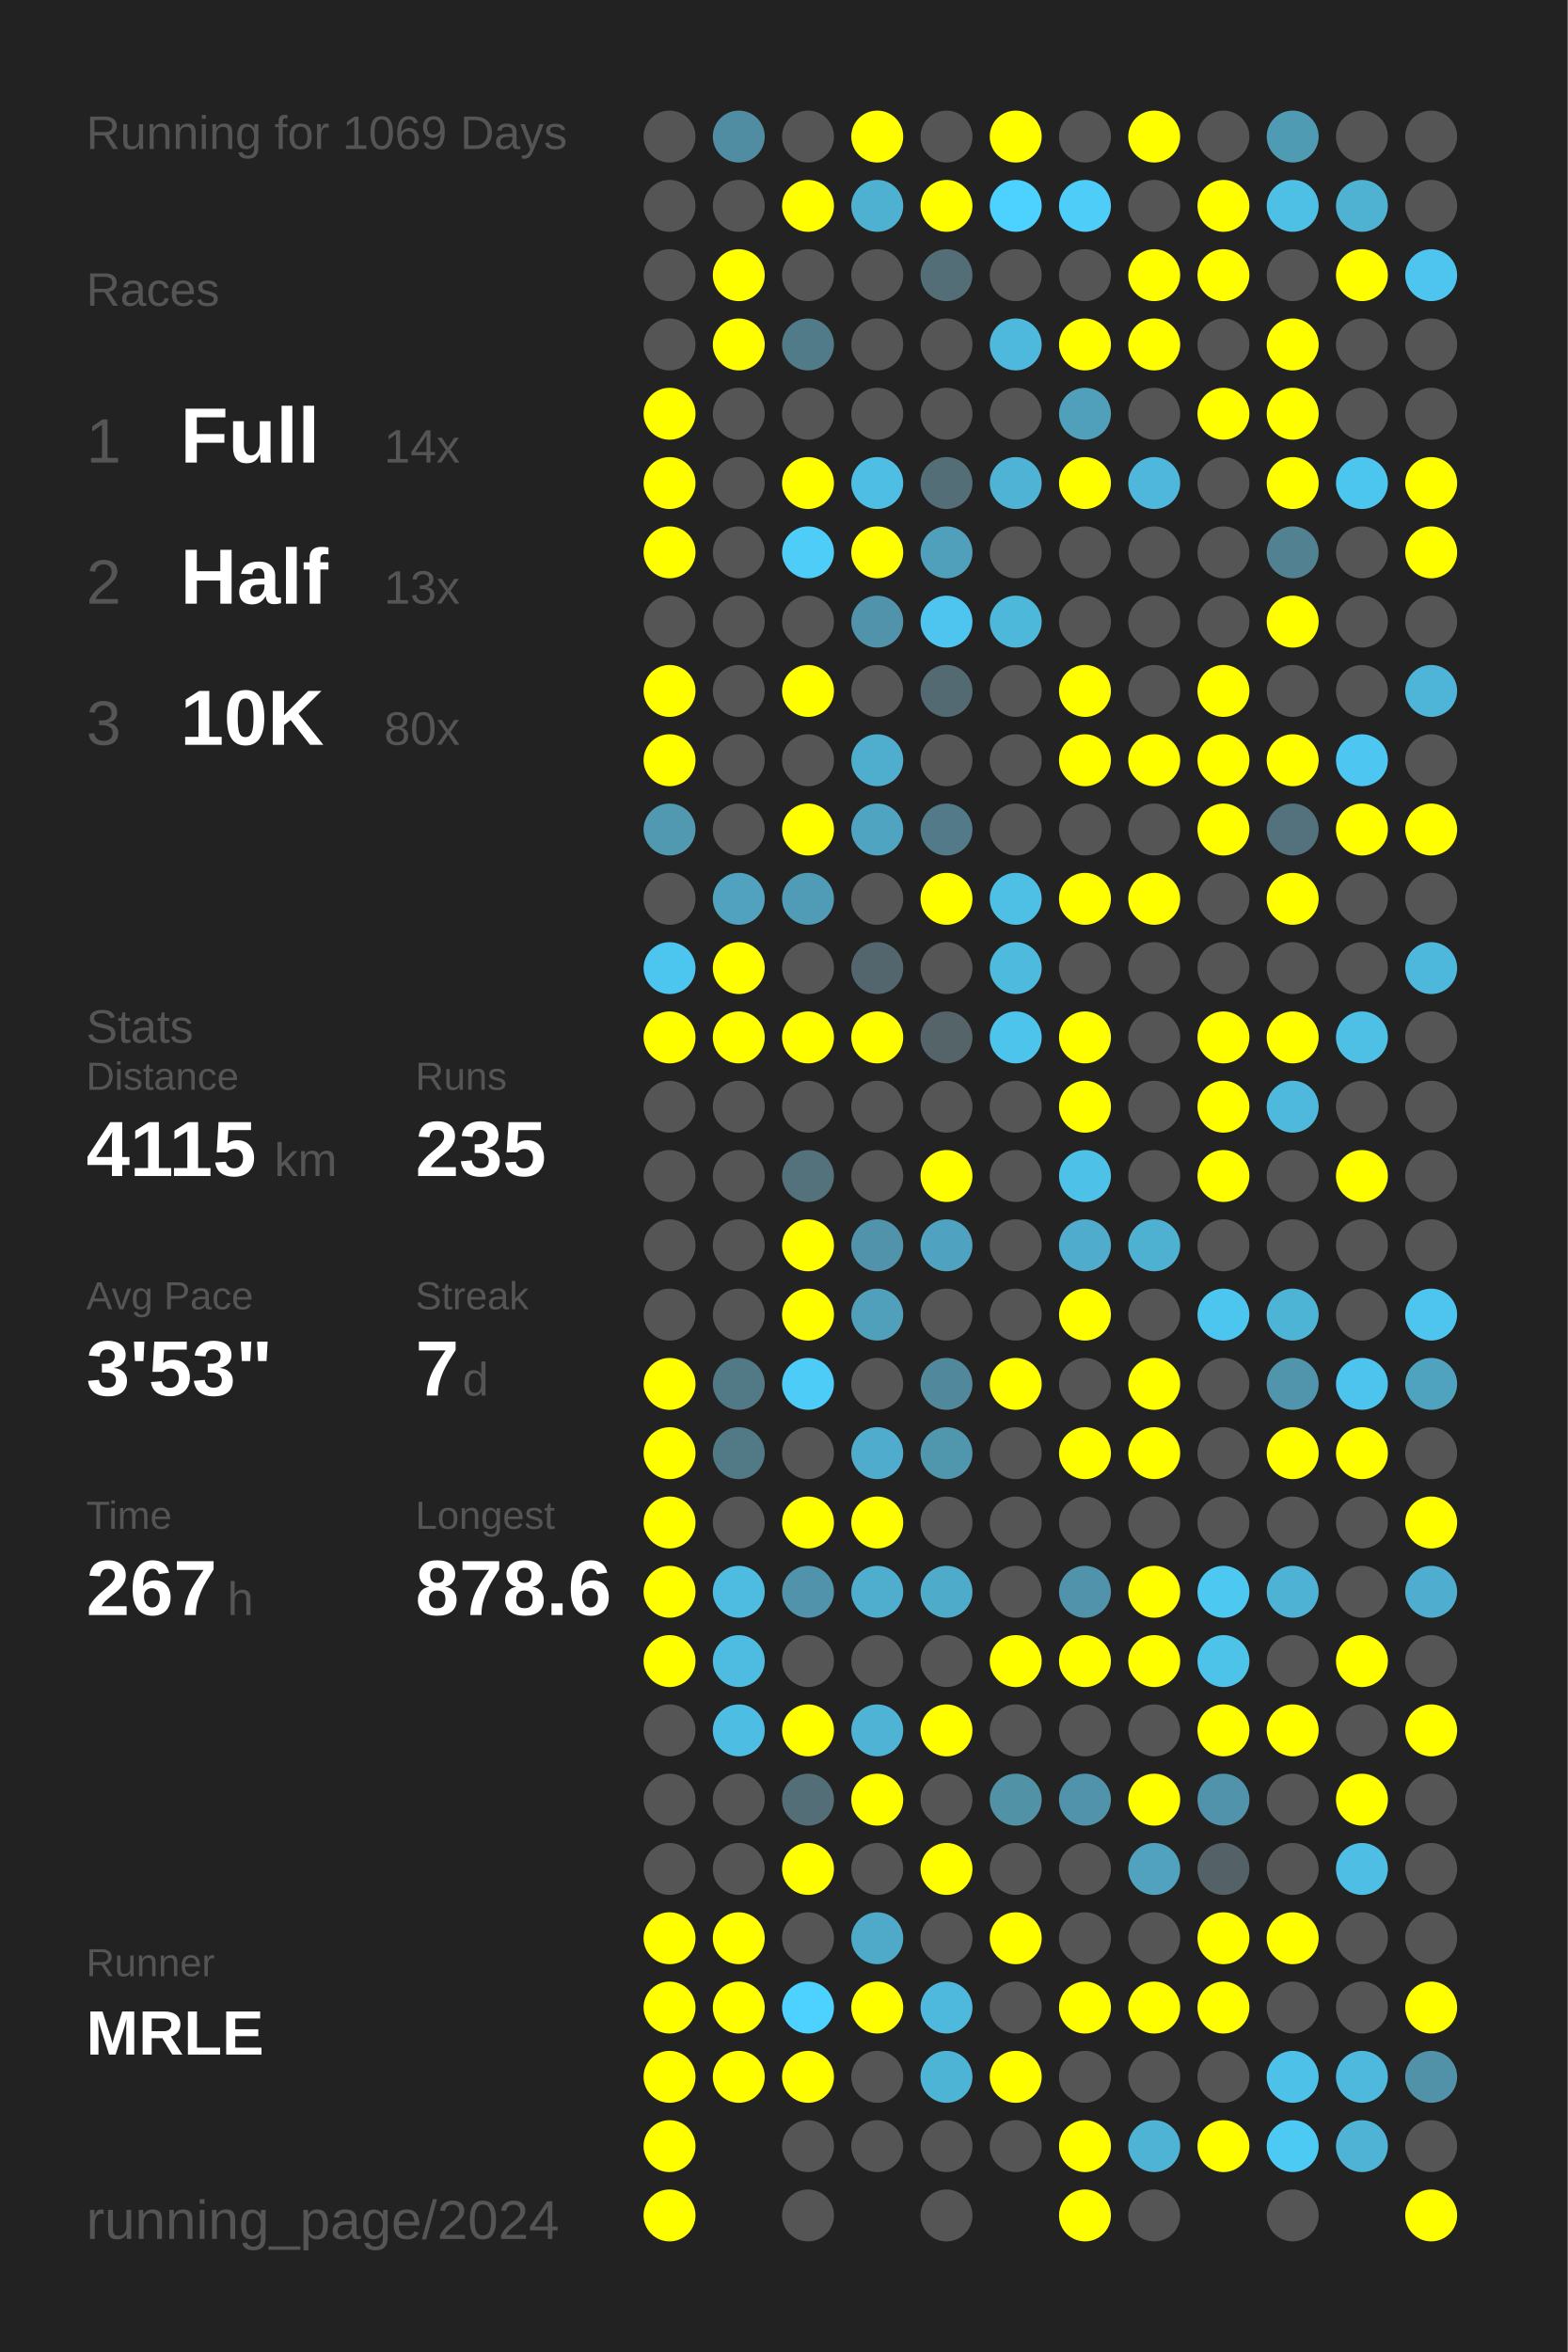
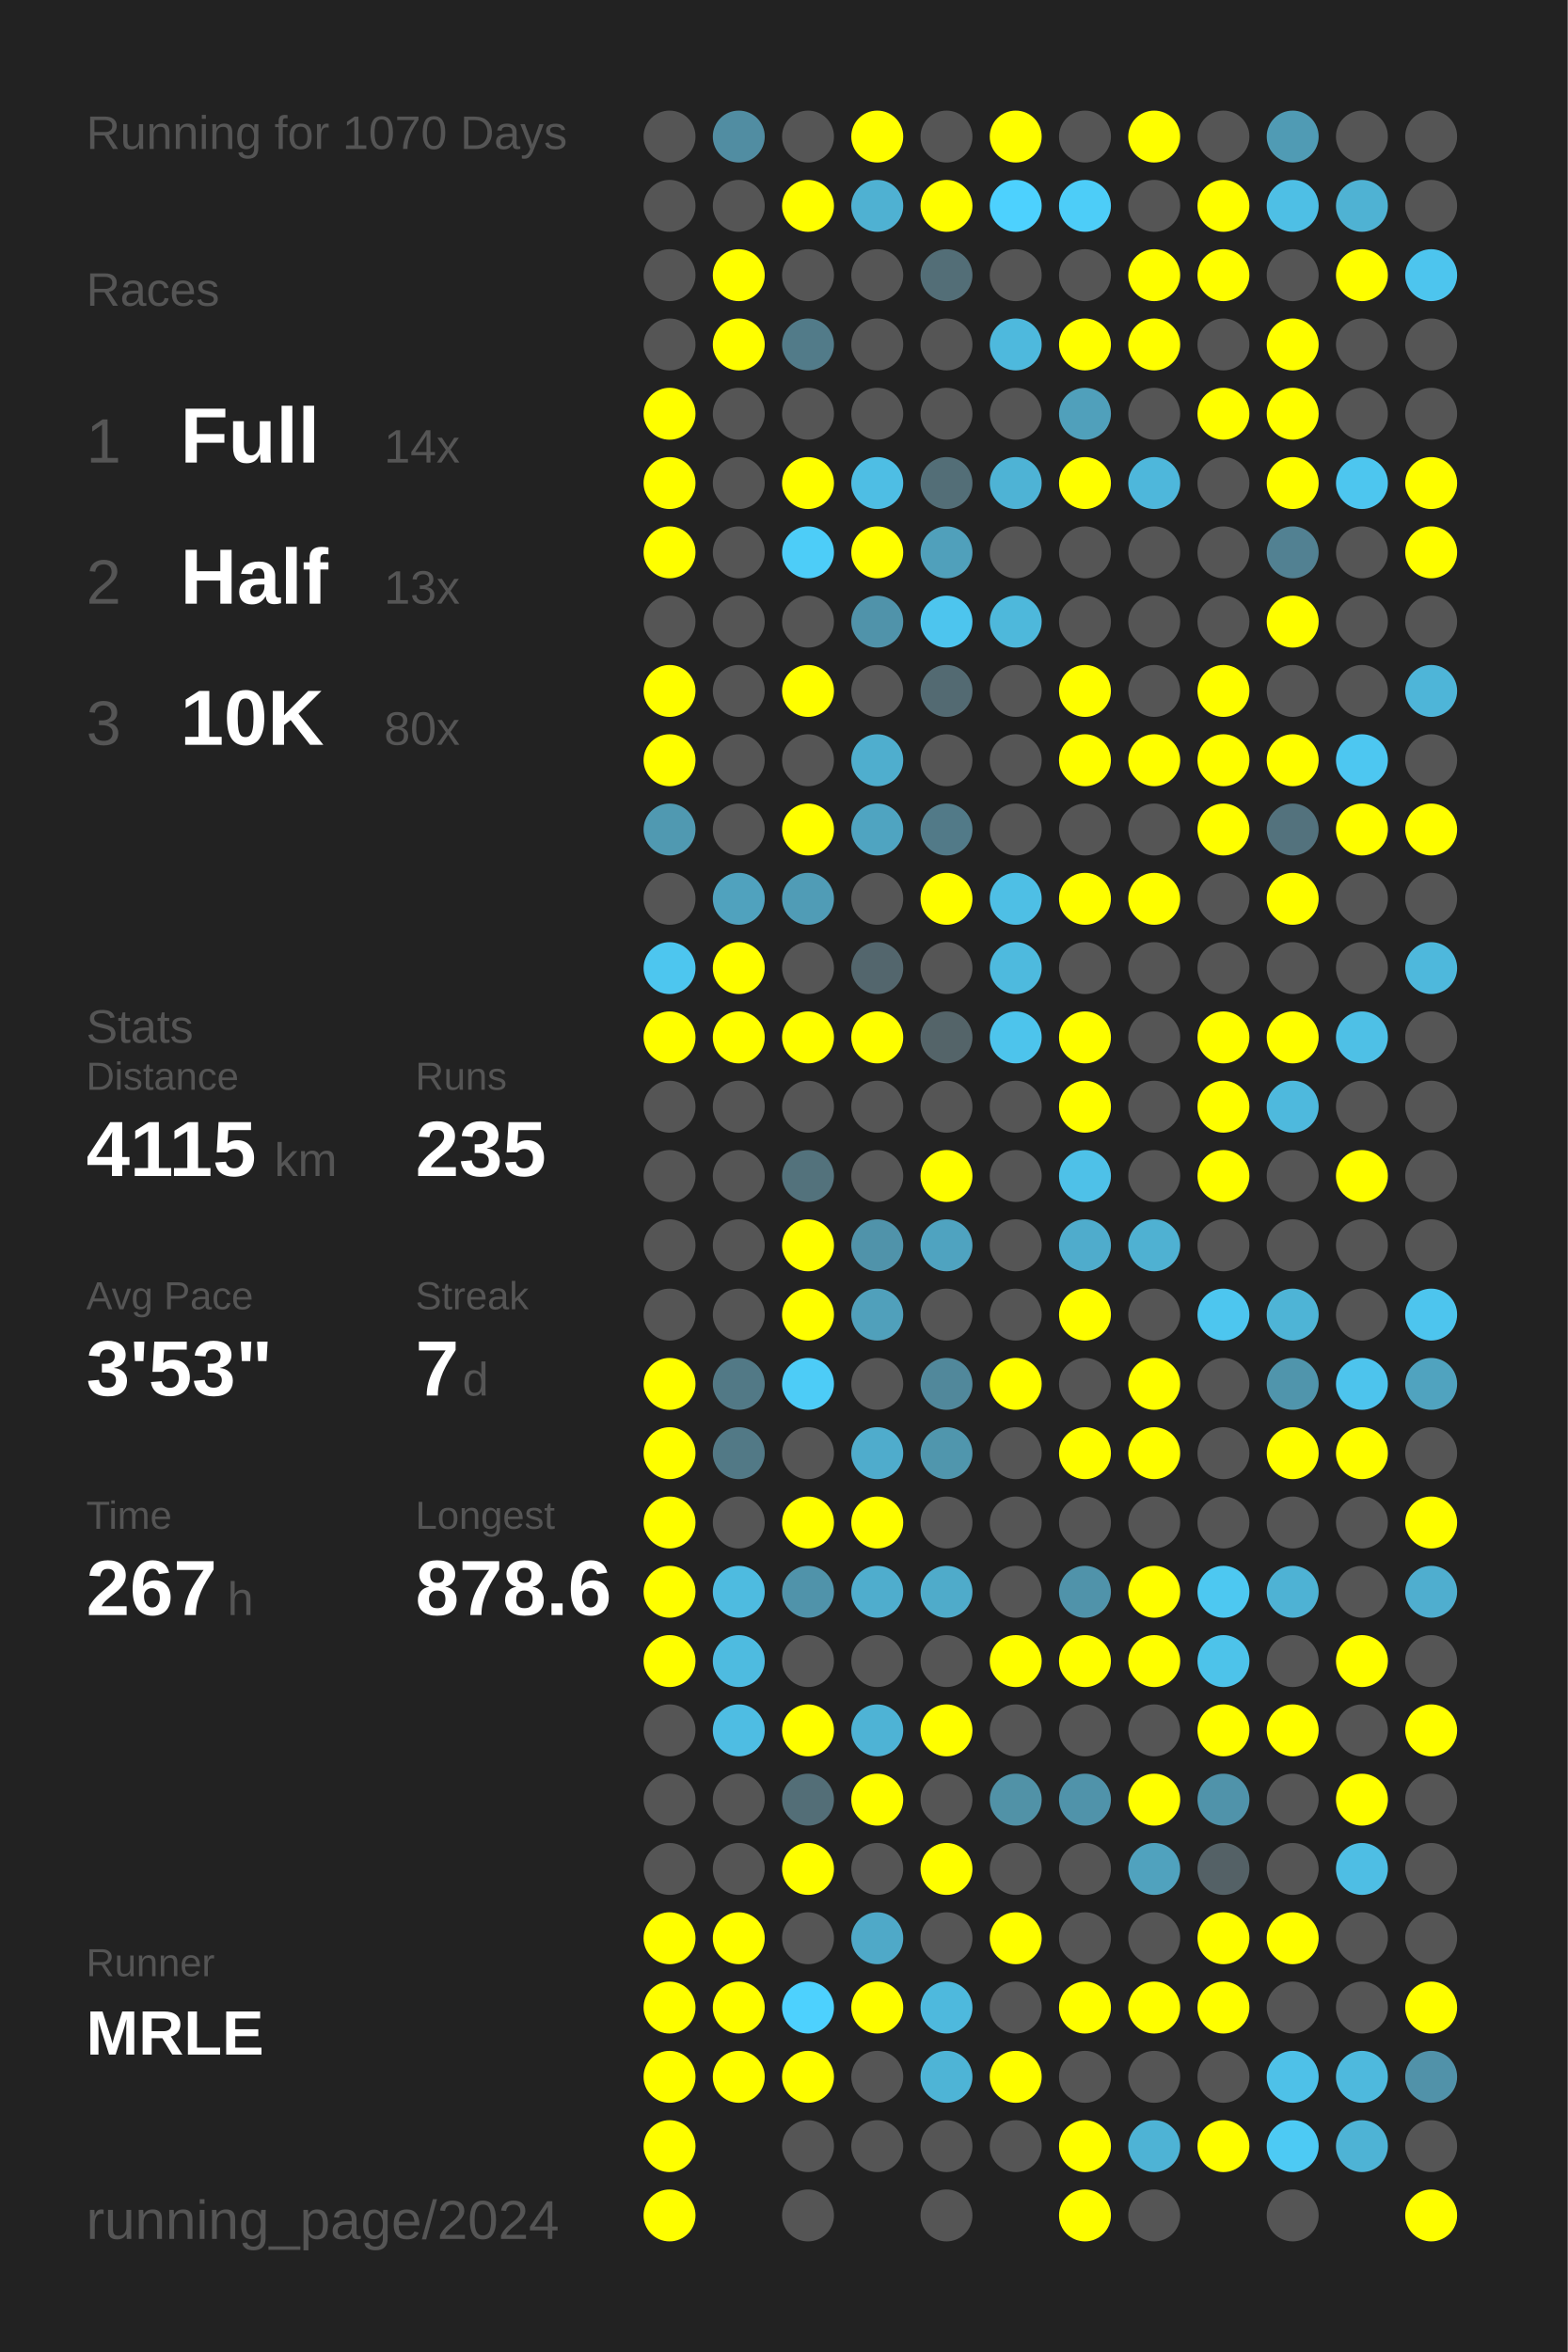
<svg xmlns="http://www.w3.org/2000/svg" baseProfile="full" height="300mm" version="1.1" viewBox="0,0,200,300" width="200mm">
  <defs />
  <rect fill="#222222" height="300" width="200" x="0" y="0" />
-   <text fill="#555555" style="font-size:6px; font-family:Arial;" x="11" y="19">Running for 1069 Days</text>
+   <text fill="#555555" style="font-size:6px; font-family:Arial;" x="11" y="19">Running for 1070 Days</text>
  <text fill="#555555" style="font-size:6px; font-family:Arial;" x="11" y="39">Races</text>
  <text fill="#555555" style="font-size:8px; font-family:Arial;" x="11" y="59">1</text>
  <text fill="#FFFFFF" style="font-size:10px; font-family:Arial; font-weight:bold;" x="23" y="59">Full</text>
  <text fill="#555555" style="font-size:6px; font-family:Arial;" x="49" y="59">14x</text>
  <text fill="#555555" style="font-size:8px; font-family:Arial;" x="11" y="77">2</text>
  <text fill="#FFFFFF" style="font-size:10px; font-family:Arial; font-weight:bold;" x="23" y="77">Half</text>
  <text fill="#555555" style="font-size:6px; font-family:Arial;" x="49" y="77">13x</text>
  <text fill="#555555" style="font-size:8px; font-family:Arial;" x="11" y="95">3</text>
  <text fill="#FFFFFF" style="font-size:10px; font-family:Arial; font-weight:bold;" x="23" y="95">10K</text>
  <text fill="#555555" style="font-size:6px; font-family:Arial;" x="49" y="95">80x</text>
  <text fill="#555555" style="font-size:6px; font-family:Arial;" x="11" y="133">Stats</text>
  <text fill="#555555" style="font-size:5px; font-family:Arial;" x="11" y="139">Distance</text>
  <text fill="#FFFFFF" style="font-size:10px; font-family:Arial; font-weight:bold;" x="11" y="150">4115</text>
  <text fill="#555555" style="font-size:6px; font-family:Arial;" x="35" y="150">km</text>
  <text fill="#555555" style="font-size:5px; font-family:Arial;" x="53" y="139">Runs</text>
  <text fill="#FFFFFF" style="font-size:10px; font-family:Arial; font-weight:bold;" x="53" y="150">235</text>
  <text fill="#555555" style="font-size:5px; font-family:Arial;" x="11" y="167">Avg Pace</text>
  <text fill="#FFFFFF" style="font-size:10px; font-family:Arial; font-weight:bold;" x="11" y="178">3'53"</text>
  <text fill="#555555" style="font-size:5px; font-family:Arial;" x="53" y="167">Streak</text>
  <text fill="#FFFFFF" style="font-size:10px; font-family:Arial; font-weight:bold;" x="53" y="178">7</text>
  <text fill="#555555" style="font-size:6px; font-family:Arial;" x="59" y="178">d</text>
  <text fill="#555555" style="font-size:5px; font-family:Arial;" x="11" y="195">Time</text>
  <text fill="#FFFFFF" style="font-size:10px; font-family:Arial; font-weight:bold;" x="11" y="206">267</text>
  <text fill="#555555" style="font-size:6px; font-family:Arial;" x="29" y="206">h</text>
  <text fill="#555555" style="font-size:5px; font-family:Arial;" x="53" y="195">Longest</text>
  <text fill="#FFFFFF" style="font-size:10px; font-family:Arial; font-weight:bold;" x="53" y="206">878.6</text>
  <text fill="#555555" style="font-size:5px; font-family:Arial;" x="11" y="252.065">Runner</text>
  <text fill="#FFFFFF" style="font-size:8px; font-family:Arial; font-weight:bold;" x="11" y="262.065">MRLE</text>
  <text fill="#555555" style="font-size:7px; font-family:Arial;" x="11" y="285.581">running_page/2024</text>
  <circle cx="85.417" cy="17.419" fill="#555555" r="3.312" />
  <circle cx="85.417" cy="26.258" fill="#555555" r="3.312" />
  <circle cx="85.417" cy="35.097" fill="#555555" r="3.312" />
  <circle cx="85.417" cy="43.935" fill="#555555" r="3.312" />
  <circle cx="85.417" cy="52.774" fill="#FFFF00" r="3.312" />
  <circle cx="85.417" cy="61.613" fill="#FFFF00" r="3.312" />
  <circle cx="85.417" cy="70.452" fill="#FFFF00" r="3.312" />
  <circle cx="85.417" cy="79.29" fill="#555555" r="3.312" />
  <circle cx="85.417" cy="88.129" fill="#FFFF00" r="3.312" />
  <circle cx="85.417" cy="96.968" fill="#FFFF00" r="3.312" />
  <circle cx="85.417" cy="105.806" fill="#5099b1" r="3.312" />
  <circle cx="85.417" cy="114.645" fill="#555555" r="3.312" />
  <circle cx="85.417" cy="123.484" fill="#4dc6ef" r="3.312" />
  <circle cx="85.417" cy="132.323" fill="#FFFF00" r="3.312" />
  <circle cx="85.417" cy="141.161" fill="#555555" r="3.312" />
  <circle cx="85.417" cy="150" fill="#555555" r="3.312" />
  <circle cx="85.417" cy="158.839" fill="#555555" r="3.312" />
  <circle cx="85.417" cy="167.677" fill="#555555" r="3.312" />
  <circle cx="85.417" cy="176.516" fill="#FFFF00" r="3.312" />
  <circle cx="85.417" cy="185.355" fill="#FFFF00" r="3.312" />
  <circle cx="85.417" cy="194.194" fill="#FFFF00" r="3.312" />
  <circle cx="85.417" cy="203.032" fill="#FFFF00" r="3.312" />
  <circle cx="85.417" cy="211.871" fill="#FFFF00" r="3.312" />
  <circle cx="85.417" cy="220.71" fill="#555555" r="3.312" />
  <circle cx="85.417" cy="229.548" fill="#555555" r="3.312" />
  <circle cx="85.417" cy="238.387" fill="#555555" r="3.312" />
  <circle cx="85.417" cy="247.226" fill="#FFFF00" r="3.312" />
  <circle cx="85.417" cy="256.065" fill="#FFFF00" r="3.312" />
  <circle cx="85.417" cy="264.903" fill="#FFFF00" r="3.312" />
  <circle cx="85.417" cy="273.742" fill="#FFFF00" r="3.312" />
  <circle cx="85.417" cy="282.581" fill="#FFFF00" r="3.312" />
  <circle cx="94.25" cy="17.419" fill="#518da2" r="3.312" />
  <circle cx="94.25" cy="26.258" fill="#555555" r="3.312" />
  <circle cx="94.25" cy="35.097" fill="#FFFF00" r="3.312" />
  <circle cx="94.25" cy="43.935" fill="#FFFF00" r="3.312" />
  <circle cx="94.25" cy="52.774" fill="#555555" r="3.312" />
  <circle cx="94.25" cy="61.613" fill="#555555" r="3.312" />
  <circle cx="94.25" cy="70.452" fill="#555555" r="3.312" />
  <circle cx="94.25" cy="79.29" fill="#555555" r="3.312" />
  <circle cx="94.25" cy="88.129" fill="#555555" r="3.312" />
  <circle cx="94.25" cy="96.968" fill="#555555" r="3.312" />
  <circle cx="94.25" cy="105.806" fill="#555555" r="3.312" />
  <circle cx="94.25" cy="114.645" fill="#50a2be" r="3.312" />
  <circle cx="94.25" cy="123.484" fill="#FFFF00" r="3.312" />
  <circle cx="94.25" cy="132.323" fill="#FFFF00" r="3.312" />
  <circle cx="94.25" cy="141.161" fill="#555555" r="3.312" />
  <circle cx="94.25" cy="150" fill="#555555" r="3.312" />
  <circle cx="94.25" cy="158.839" fill="#555555" r="3.312" />
  <circle cx="94.25" cy="167.677" fill="#555555" r="3.312" />
  <circle cx="94.25" cy="176.516" fill="#527986" r="3.312" />
  <circle cx="94.25" cy="185.355" fill="#527986" r="3.312" />
  <circle cx="94.25" cy="194.194" fill="#555555" r="3.312" />
  <circle cx="94.25" cy="203.032" fill="#4ebbe0" r="3.312" />
  <circle cx="94.25" cy="211.871" fill="#4ebbe0" r="3.312" />
  <circle cx="94.25" cy="220.71" fill="#4ebde3" r="3.312" />
  <circle cx="94.25" cy="229.548" fill="#555555" r="3.312" />
  <circle cx="94.25" cy="238.387" fill="#555555" r="3.312" />
  <circle cx="94.25" cy="247.226" fill="#FFFF00" r="3.312" />
  <circle cx="94.25" cy="256.065" fill="#FFFF00" r="3.312" />
  <circle cx="94.25" cy="264.903" fill="#FFFF00" r="3.312" />
  <circle cx="103.083" cy="17.419" fill="#555555" r="3.312" />
  <circle cx="103.083" cy="26.258" fill="#FFFF00" r="3.312" />
  <circle cx="103.083" cy="35.097" fill="#555555" r="3.312" />
  <circle cx="103.083" cy="43.935" fill="#527b89" r="3.312" />
  <circle cx="103.083" cy="52.774" fill="#555555" r="3.312" />
  <circle cx="103.083" cy="61.613" fill="#FFFF00" r="3.312" />
  <circle cx="103.083" cy="70.452" fill="#4dcdf8" r="3.312" />
  <circle cx="103.083" cy="79.29" fill="#555555" r="3.312" />
  <circle cx="103.083" cy="88.129" fill="#FFFF00" r="3.312" />
  <circle cx="103.083" cy="96.968" fill="#555555" r="3.312" />
  <circle cx="103.083" cy="105.806" fill="#FFFF00" r="3.312" />
  <circle cx="103.083" cy="114.645" fill="#509cb6" r="3.312" />
  <circle cx="103.083" cy="123.484" fill="#555555" r="3.312" />
  <circle cx="103.083" cy="132.323" fill="#FFFF00" r="3.312" />
  <circle cx="103.083" cy="141.161" fill="#555555" r="3.312" />
  <circle cx="103.083" cy="150" fill="#53727c" r="3.312" />
  <circle cx="103.083" cy="158.839" fill="#FFFF00" r="3.312" />
  <circle cx="103.083" cy="167.677" fill="#FFFF00" r="3.312" />
  <circle cx="103.083" cy="176.516" fill="#4dccf7" r="3.312" />
  <circle cx="103.083" cy="185.355" fill="#555555" r="3.312" />
  <circle cx="103.083" cy="194.194" fill="#FFFF00" r="3.312" />
  <circle cx="103.083" cy="203.032" fill="#5093aa" r="3.312" />
  <circle cx="103.083" cy="211.871" fill="#555555" r="3.312" />
  <circle cx="103.083" cy="220.71" fill="#FFFF00" r="3.312" />
  <circle cx="103.083" cy="229.548" fill="#536e77" r="3.312" />
  <circle cx="103.083" cy="238.387" fill="#FFFF00" r="3.312" />
  <circle cx="103.083" cy="247.226" fill="#555555" r="3.312" />
  <circle cx="103.083" cy="256.065" fill="#4dd1fe" r="3.312" />
  <circle cx="103.083" cy="264.903" fill="#FFFF00" r="3.312" />
  <circle cx="103.083" cy="273.742" fill="#555555" r="3.312" />
  <circle cx="103.083" cy="282.581" fill="#555555" r="3.312" />
  <circle cx="111.917" cy="17.419" fill="#FFFF00" r="3.312" />
  <circle cx="111.917" cy="26.258" fill="#4fb1d2" r="3.312" />
  <circle cx="111.917" cy="35.097" fill="#555555" r="3.312" />
  <circle cx="111.917" cy="43.935" fill="#555555" r="3.312" />
  <circle cx="111.917" cy="52.774" fill="#555555" r="3.312" />
  <circle cx="111.917" cy="61.613" fill="#4ebee4" r="3.312" />
  <circle cx="111.917" cy="70.452" fill="#FFFF00" r="3.312" />
  <circle cx="111.917" cy="79.29" fill="#5093aa" r="3.312" />
  <circle cx="111.917" cy="88.129" fill="#555555" r="3.312" />
  <circle cx="111.917" cy="96.968" fill="#4faece" r="3.312" />
  <circle cx="111.917" cy="105.806" fill="#4fa4c1" r="3.312" />
  <circle cx="111.917" cy="114.645" fill="#555555" r="3.312" />
  <circle cx="111.917" cy="123.484" fill="#53666d" r="3.312" />
  <circle cx="111.917" cy="132.323" fill="#FFFF00" r="3.312" />
  <circle cx="111.917" cy="141.161" fill="#555555" r="3.312" />
  <circle cx="111.917" cy="150" fill="#555555" r="3.312" />
  <circle cx="111.917" cy="158.839" fill="#5093aa" r="3.312" />
  <circle cx="111.917" cy="167.677" fill="#50a0bb" r="3.312" />
  <circle cx="111.917" cy="176.516" fill="#555555" r="3.312" />
  <circle cx="111.917" cy="185.355" fill="#4faccc" r="3.312" />
  <circle cx="111.917" cy="194.194" fill="#FFFF00" r="3.312" />
  <circle cx="111.917" cy="203.032" fill="#4fadcd" r="3.312" />
  <circle cx="111.917" cy="211.871" fill="#555555" r="3.312" />
  <circle cx="111.917" cy="220.71" fill="#4eb3d5" r="3.312" />
  <circle cx="111.917" cy="229.548" fill="#FFFF00" r="3.312" />
  <circle cx="111.917" cy="238.387" fill="#555555" r="3.312" />
  <circle cx="111.917" cy="247.226" fill="#4fa9c8" r="3.312" />
  <circle cx="111.917" cy="256.065" fill="#FFFF00" r="3.312" />
  <circle cx="111.917" cy="264.903" fill="#555555" r="3.312" />
  <circle cx="111.917" cy="273.742" fill="#555555" r="3.312" />
  <circle cx="120.75" cy="17.419" fill="#555555" r="3.312" />
  <circle cx="120.75" cy="26.258" fill="#FFFF00" r="3.312" />
  <circle cx="120.75" cy="35.097" fill="#536e77" r="3.312" />
  <circle cx="120.75" cy="43.935" fill="#555555" r="3.312" />
  <circle cx="120.75" cy="52.774" fill="#555555" r="3.312" />
  <circle cx="120.75" cy="61.613" fill="#536e77" r="3.312" />
  <circle cx="120.75" cy="70.452" fill="#50a0bb" r="3.312" />
  <circle cx="120.75" cy="79.29" fill="#4dc5ee" r="3.312" />
  <circle cx="120.75" cy="88.129" fill="#536a72" r="3.312" />
  <circle cx="120.75" cy="96.968" fill="#555555" r="3.312" />
  <circle cx="120.75" cy="105.806" fill="#527a88" r="3.312" />
  <circle cx="120.75" cy="114.645" fill="#FFFF00" r="3.312" />
  <circle cx="120.75" cy="123.484" fill="#555555" r="3.312" />
  <circle cx="120.75" cy="132.323" fill="#546469" r="3.312" />
  <circle cx="120.75" cy="141.161" fill="#555555" r="3.312" />
  <circle cx="120.75" cy="150" fill="#FFFF00" r="3.312" />
  <circle cx="120.75" cy="158.839" fill="#4fa3c0" r="3.312" />
  <circle cx="120.75" cy="167.677" fill="#555555" r="3.312" />
  <circle cx="120.75" cy="176.516" fill="#51889b" r="3.312" />
  <circle cx="120.75" cy="185.355" fill="#5096ad" r="3.312" />
  <circle cx="120.75" cy="194.194" fill="#555555" r="3.312" />
  <circle cx="120.75" cy="203.032" fill="#4fabca" r="3.312" />
  <circle cx="120.75" cy="211.871" fill="#555555" r="3.312" />
  <circle cx="120.75" cy="220.71" fill="#FFFF00" r="3.312" />
  <circle cx="120.75" cy="229.548" fill="#555555" r="3.312" />
  <circle cx="120.75" cy="238.387" fill="#FFFF00" r="3.312" />
  <circle cx="120.75" cy="247.226" fill="#555555" r="3.312" />
  <circle cx="120.75" cy="256.065" fill="#4eb9dd" r="3.312" />
  <circle cx="120.75" cy="264.903" fill="#4eb4d6" r="3.312" />
  <circle cx="120.75" cy="273.742" fill="#555555" r="3.312" />
  <circle cx="120.75" cy="282.581" fill="#555555" r="3.312" />
  <circle cx="129.583" cy="17.419" fill="#FFFF00" r="3.312" />
  <circle cx="129.583" cy="26.258" fill="#4dd1fe" r="3.312" />
  <circle cx="129.583" cy="35.097" fill="#555555" r="3.312" />
  <circle cx="129.583" cy="43.935" fill="#4eb9dd" r="3.312" />
  <circle cx="129.583" cy="52.774" fill="#555555" r="3.312" />
  <circle cx="129.583" cy="61.613" fill="#4eb3d5" r="3.312" />
  <circle cx="129.583" cy="70.452" fill="#555555" r="3.312" />
  <circle cx="129.583" cy="79.29" fill="#4eb8db" r="3.312" />
  <circle cx="129.583" cy="88.129" fill="#555555" r="3.312" />
  <circle cx="129.583" cy="96.968" fill="#555555" r="3.312" />
  <circle cx="129.583" cy="105.806" fill="#555555" r="3.312" />
  <circle cx="129.583" cy="114.645" fill="#4ebfe5" r="3.312" />
  <circle cx="129.583" cy="123.484" fill="#4ebade" r="3.312" />
  <circle cx="129.583" cy="132.323" fill="#4dc4ec" r="3.312" />
  <circle cx="129.583" cy="141.161" fill="#555555" r="3.312" />
  <circle cx="129.583" cy="150" fill="#555555" r="3.312" />
  <circle cx="129.583" cy="158.839" fill="#555555" r="3.312" />
  <circle cx="129.583" cy="167.677" fill="#555555" r="3.312" />
  <circle cx="129.583" cy="176.516" fill="#FFFF00" r="3.312" />
  <circle cx="129.583" cy="185.355" fill="#555555" r="3.312" />
  <circle cx="129.583" cy="194.194" fill="#555555" r="3.312" />
  <circle cx="129.583" cy="203.032" fill="#555555" r="3.312" />
  <circle cx="129.583" cy="211.871" fill="#FFFF00" r="3.312" />
  <circle cx="129.583" cy="220.71" fill="#555555" r="3.312" />
  <circle cx="129.583" cy="229.548" fill="#5192a7" r="3.312" />
  <circle cx="129.583" cy="238.387" fill="#555555" r="3.312" />
  <circle cx="129.583" cy="247.226" fill="#FFFF00" r="3.312" />
  <circle cx="129.583" cy="256.065" fill="#555555" r="3.312" />
  <circle cx="129.583" cy="264.903" fill="#FFFF00" r="3.312" />
  <circle cx="129.583" cy="273.742" fill="#555555" r="3.312" />
  <circle cx="138.417" cy="17.419" fill="#555555" r="3.312" />
  <circle cx="138.417" cy="26.258" fill="#4dcdf8" r="3.312" />
  <circle cx="138.417" cy="35.097" fill="#555555" r="3.312" />
  <circle cx="138.417" cy="43.935" fill="#FFFF00" r="3.312" />
  <circle cx="138.417" cy="52.774" fill="#50a0bb" r="3.312" />
  <circle cx="138.417" cy="61.613" fill="#FFFF00" r="3.312" />
  <circle cx="138.417" cy="70.452" fill="#555555" r="3.312" />
  <circle cx="138.417" cy="79.29" fill="#555555" r="3.312" />
  <circle cx="138.417" cy="88.129" fill="#FFFF00" r="3.312" />
  <circle cx="138.417" cy="96.968" fill="#FFFF00" r="3.312" />
  <circle cx="138.417" cy="105.806" fill="#555555" r="3.312" />
  <circle cx="138.417" cy="114.645" fill="#FFFF00" r="3.312" />
  <circle cx="138.417" cy="123.484" fill="#555555" r="3.312" />
  <circle cx="138.417" cy="132.323" fill="#FFFF00" r="3.312" />
  <circle cx="138.417" cy="141.161" fill="#FFFF00" r="3.312" />
  <circle cx="138.417" cy="150" fill="#4ec1e8" r="3.312" />
  <circle cx="138.417" cy="158.839" fill="#4faccc" r="3.312" />
  <circle cx="138.417" cy="167.677" fill="#FFFF00" r="3.312" />
  <circle cx="138.417" cy="176.516" fill="#555555" r="3.312" />
  <circle cx="138.417" cy="185.355" fill="#FFFF00" r="3.312" />
  <circle cx="138.417" cy="194.194" fill="#555555" r="3.312" />
  <circle cx="138.417" cy="203.032" fill="#5093aa" r="3.312" />
  <circle cx="138.417" cy="211.871" fill="#FFFF00" r="3.312" />
  <circle cx="138.417" cy="220.71" fill="#555555" r="3.312" />
  <circle cx="138.417" cy="229.548" fill="#5093aa" r="3.312" />
  <circle cx="138.417" cy="238.387" fill="#555555" r="3.312" />
  <circle cx="138.417" cy="247.226" fill="#555555" r="3.312" />
  <circle cx="138.417" cy="256.065" fill="#FFFF00" r="3.312" />
  <circle cx="138.417" cy="264.903" fill="#555555" r="3.312" />
  <circle cx="138.417" cy="273.742" fill="#FFFF00" r="3.312" />
  <circle cx="138.417" cy="282.581" fill="#FFFF00" r="3.312" />
  <circle cx="147.25" cy="17.419" fill="#FFFF00" r="3.312" />
  <circle cx="147.25" cy="26.258" fill="#555555" r="3.312" />
  <circle cx="147.25" cy="35.097" fill="#FFFF00" r="3.312" />
  <circle cx="147.25" cy="43.935" fill="#FFFF00" r="3.312" />
  <circle cx="147.25" cy="52.774" fill="#555555" r="3.312" />
  <circle cx="147.25" cy="61.613" fill="#4eb7db" r="3.312" />
  <circle cx="147.25" cy="70.452" fill="#555555" r="3.312" />
  <circle cx="147.25" cy="79.29" fill="#555555" r="3.312" />
  <circle cx="147.25" cy="88.129" fill="#555555" r="3.312" />
  <circle cx="147.25" cy="96.968" fill="#FFFF00" r="3.312" />
  <circle cx="147.25" cy="105.806" fill="#555555" r="3.312" />
  <circle cx="147.25" cy="114.645" fill="#FFFF00" r="3.312" />
  <circle cx="147.25" cy="123.484" fill="#555555" r="3.312" />
  <circle cx="147.25" cy="132.323" fill="#555555" r="3.312" />
  <circle cx="147.25" cy="141.161" fill="#555555" r="3.312" />
  <circle cx="147.25" cy="150" fill="#555555" r="3.312" />
  <circle cx="147.25" cy="158.839" fill="#4fb1d2" r="3.312" />
  <circle cx="147.25" cy="167.677" fill="#555555" r="3.312" />
  <circle cx="147.25" cy="176.516" fill="#FFFF00" r="3.312" />
  <circle cx="147.25" cy="185.355" fill="#FFFF00" r="3.312" />
  <circle cx="147.25" cy="194.194" fill="#555555" r="3.312" />
  <circle cx="147.25" cy="203.032" fill="#FFFF00" r="3.312" />
  <circle cx="147.25" cy="211.871" fill="#FFFF00" r="3.312" />
  <circle cx="147.25" cy="220.71" fill="#555555" r="3.312" />
  <circle cx="147.25" cy="229.548" fill="#FFFF00" r="3.312" />
  <circle cx="147.25" cy="238.387" fill="#50a2be" r="3.312" />
  <circle cx="147.25" cy="247.226" fill="#555555" r="3.312" />
  <circle cx="147.25" cy="256.065" fill="#FFFF00" r="3.312" />
  <circle cx="147.25" cy="264.903" fill="#555555" r="3.312" />
  <circle cx="147.25" cy="273.742" fill="#4eb3d5" r="3.312" />
  <circle cx="147.25" cy="282.581" fill="#555555" r="3.312" />
  <circle cx="156.083" cy="17.419" fill="#555555" r="3.312" />
  <circle cx="156.083" cy="26.258" fill="#FFFF00" r="3.312" />
  <circle cx="156.083" cy="35.097" fill="#FFFF00" r="3.312" />
  <circle cx="156.083" cy="43.935" fill="#555555" r="3.312" />
  <circle cx="156.083" cy="52.774" fill="#FFFF00" r="3.312" />
  <circle cx="156.083" cy="61.613" fill="#555555" r="3.312" />
  <circle cx="156.083" cy="70.452" fill="#555555" r="3.312" />
  <circle cx="156.083" cy="79.29" fill="#555555" r="3.312" />
  <circle cx="156.083" cy="88.129" fill="#FFFF00" r="3.312" />
  <circle cx="156.083" cy="96.968" fill="#FFFF00" r="3.312" />
  <circle cx="156.083" cy="105.806" fill="#FFFF00" r="3.312" />
  <circle cx="156.083" cy="114.645" fill="#555555" r="3.312" />
  <circle cx="156.083" cy="123.484" fill="#555555" r="3.312" />
  <circle cx="156.083" cy="132.323" fill="#FFFF00" r="3.312" />
  <circle cx="156.083" cy="141.161" fill="#FFFF00" r="3.312" />
  <circle cx="156.083" cy="150" fill="#FFFF00" r="3.312" />
  <circle cx="156.083" cy="158.839" fill="#555555" r="3.312" />
  <circle cx="156.083" cy="167.677" fill="#4dc6ef" r="3.312" />
  <circle cx="156.083" cy="176.516" fill="#555555" r="3.312" />
  <circle cx="156.083" cy="185.355" fill="#555555" r="3.312" />
  <circle cx="156.083" cy="194.194" fill="#555555" r="3.312" />
  <circle cx="156.083" cy="203.032" fill="#4dc8f1" r="3.312" />
  <circle cx="156.083" cy="211.871" fill="#4dc3ea" r="3.312" />
  <circle cx="156.083" cy="220.71" fill="#FFFF00" r="3.312" />
  <circle cx="156.083" cy="229.548" fill="#5093aa" r="3.312" />
  <circle cx="156.083" cy="238.387" fill="#546166" r="3.312" />
  <circle cx="156.083" cy="247.226" fill="#FFFF00" r="3.312" />
  <circle cx="156.083" cy="256.065" fill="#FFFF00" r="3.312" />
  <circle cx="156.083" cy="264.903" fill="#555555" r="3.312" />
  <circle cx="156.083" cy="273.742" fill="#FFFF00" r="3.312" />
  <circle cx="164.917" cy="17.419" fill="#509bb4" r="3.312" />
  <circle cx="164.917" cy="26.258" fill="#4ebfe5" r="3.312" />
  <circle cx="164.917" cy="35.097" fill="#555555" r="3.312" />
  <circle cx="164.917" cy="43.935" fill="#FFFF00" r="3.312" />
  <circle cx="164.917" cy="52.774" fill="#FFFF00" r="3.312" />
  <circle cx="164.917" cy="61.613" fill="#FFFF00" r="3.312" />
  <circle cx="164.917" cy="70.452" fill="#528192" r="3.312" />
  <circle cx="164.917" cy="79.29" fill="#FFFF00" r="3.312" />
  <circle cx="164.917" cy="88.129" fill="#555555" r="3.312" />
  <circle cx="164.917" cy="96.968" fill="#FFFF00" r="3.312" />
  <circle cx="164.917" cy="105.806" fill="#53727d" r="3.312" />
  <circle cx="164.917" cy="114.645" fill="#FFFF00" r="3.312" />
  <circle cx="164.917" cy="123.484" fill="#555555" r="3.312" />
  <circle cx="164.917" cy="132.323" fill="#FFFF00" r="3.312" />
  <circle cx="164.917" cy="141.161" fill="#4eb9dd" r="3.312" />
  <circle cx="164.917" cy="150" fill="#555555" r="3.312" />
  <circle cx="164.917" cy="158.839" fill="#555555" r="3.312" />
  <circle cx="164.917" cy="167.677" fill="#4eb4d6" r="3.312" />
  <circle cx="164.917" cy="176.516" fill="#5095ac" r="3.312" />
  <circle cx="164.917" cy="185.355" fill="#FFFF00" r="3.312" />
  <circle cx="164.917" cy="194.194" fill="#555555" r="3.312" />
  <circle cx="164.917" cy="203.032" fill="#4eb2d4" r="3.312" />
  <circle cx="164.917" cy="211.871" fill="#555555" r="3.312" />
  <circle cx="164.917" cy="220.71" fill="#FFFF00" r="3.312" />
  <circle cx="164.917" cy="229.548" fill="#555555" r="3.312" />
  <circle cx="164.917" cy="238.387" fill="#555555" r="3.312" />
  <circle cx="164.917" cy="247.226" fill="#FFFF00" r="3.312" />
  <circle cx="164.917" cy="256.065" fill="#555555" r="3.312" />
  <circle cx="164.917" cy="264.903" fill="#4ec1e8" r="3.312" />
  <circle cx="164.917" cy="273.742" fill="#4dcaf4" r="3.312" />
  <circle cx="164.917" cy="282.581" fill="#555555" r="3.312" />
  <circle cx="173.75" cy="17.419" fill="#555555" r="3.312" />
  <circle cx="173.75" cy="26.258" fill="#4fb2d3" r="3.312" />
  <circle cx="173.75" cy="35.097" fill="#FFFF00" r="3.312" />
  <circle cx="173.75" cy="43.935" fill="#555555" r="3.312" />
  <circle cx="173.75" cy="52.774" fill="#555555" r="3.312" />
  <circle cx="173.75" cy="61.613" fill="#4dc6ef" r="3.312" />
  <circle cx="173.75" cy="70.452" fill="#555555" r="3.312" />
  <circle cx="173.75" cy="79.29" fill="#555555" r="3.312" />
  <circle cx="173.75" cy="88.129" fill="#555555" r="3.312" />
  <circle cx="173.75" cy="96.968" fill="#4dc7f1" r="3.312" />
  <circle cx="173.75" cy="105.806" fill="#FFFF00" r="3.312" />
  <circle cx="173.75" cy="114.645" fill="#555555" r="3.312" />
  <circle cx="173.75" cy="123.484" fill="#555555" r="3.312" />
  <circle cx="173.75" cy="132.323" fill="#4ec0e6" r="3.312" />
  <circle cx="173.75" cy="141.161" fill="#555555" r="3.312" />
  <circle cx="173.75" cy="150" fill="#FFFF00" r="3.312" />
  <circle cx="173.75" cy="158.839" fill="#555555" r="3.312" />
  <circle cx="173.75" cy="167.677" fill="#555555" r="3.312" />
  <circle cx="173.75" cy="176.516" fill="#4dc4ed" r="3.312" />
  <circle cx="173.75" cy="185.355" fill="#FFFF00" r="3.312" />
  <circle cx="173.75" cy="194.194" fill="#555555" r="3.312" />
  <circle cx="173.75" cy="203.032" fill="#555555" r="3.312" />
  <circle cx="173.75" cy="211.871" fill="#FFFF00" r="3.312" />
  <circle cx="173.75" cy="220.71" fill="#555555" r="3.312" />
  <circle cx="173.75" cy="229.548" fill="#FFFF00" r="3.312" />
  <circle cx="173.75" cy="238.387" fill="#4ebee4" r="3.312" />
  <circle cx="173.75" cy="247.226" fill="#555555" r="3.312" />
  <circle cx="173.75" cy="256.065" fill="#555555" r="3.312" />
  <circle cx="173.75" cy="264.903" fill="#4eb9dd" r="3.312" />
  <circle cx="173.75" cy="273.742" fill="#4eb3d5" r="3.312" />
  <circle cx="182.583" cy="17.419" fill="#555555" r="3.312" />
  <circle cx="182.583" cy="26.258" fill="#555555" r="3.312" />
  <circle cx="182.583" cy="35.097" fill="#4dc5ee" r="3.312" />
  <circle cx="182.583" cy="43.935" fill="#555555" r="3.312" />
  <circle cx="182.583" cy="52.774" fill="#555555" r="3.312" />
  <circle cx="182.583" cy="61.613" fill="#FFFF00" r="3.312" />
  <circle cx="182.583" cy="70.452" fill="#FFFF00" r="3.312" />
  <circle cx="182.583" cy="79.29" fill="#555555" r="3.312" />
  <circle cx="182.583" cy="88.129" fill="#4eb5d8" r="3.312" />
  <circle cx="182.583" cy="96.968" fill="#555555" r="3.312" />
  <circle cx="182.583" cy="105.806" fill="#FFFF00" r="3.312" />
  <circle cx="182.583" cy="114.645" fill="#555555" r="3.312" />
  <circle cx="182.583" cy="123.484" fill="#4eb8dc" r="3.312" />
  <circle cx="182.583" cy="132.323" fill="#555555" r="3.312" />
  <circle cx="182.583" cy="141.161" fill="#555555" r="3.312" />
  <circle cx="182.583" cy="150" fill="#555555" r="3.312" />
  <circle cx="182.583" cy="158.839" fill="#555555" r="3.312" />
  <circle cx="182.583" cy="167.677" fill="#4dc5ee" r="3.312" />
  <circle cx="182.583" cy="176.516" fill="#50a3bf" r="3.312" />
  <circle cx="182.583" cy="185.355" fill="#555555" r="3.312" />
  <circle cx="182.583" cy="194.194" fill="#FFFF00" r="3.312" />
  <circle cx="182.583" cy="203.032" fill="#4faecf" r="3.312" />
  <circle cx="182.583" cy="211.871" fill="#555555" r="3.312" />
  <circle cx="182.583" cy="220.71" fill="#FFFF00" r="3.312" />
  <circle cx="182.583" cy="229.548" fill="#555555" r="3.312" />
  <circle cx="182.583" cy="238.387" fill="#555555" r="3.312" />
  <circle cx="182.583" cy="247.226" fill="#555555" r="3.312" />
  <circle cx="182.583" cy="256.065" fill="#FFFF00" r="3.312" />
  <circle cx="182.583" cy="264.903" fill="#5192a9" r="3.312" />
  <circle cx="182.583" cy="273.742" fill="#555555" r="3.312" />
  <circle cx="182.583" cy="282.581" fill="#FFFF00" r="3.312" />
</svg>
